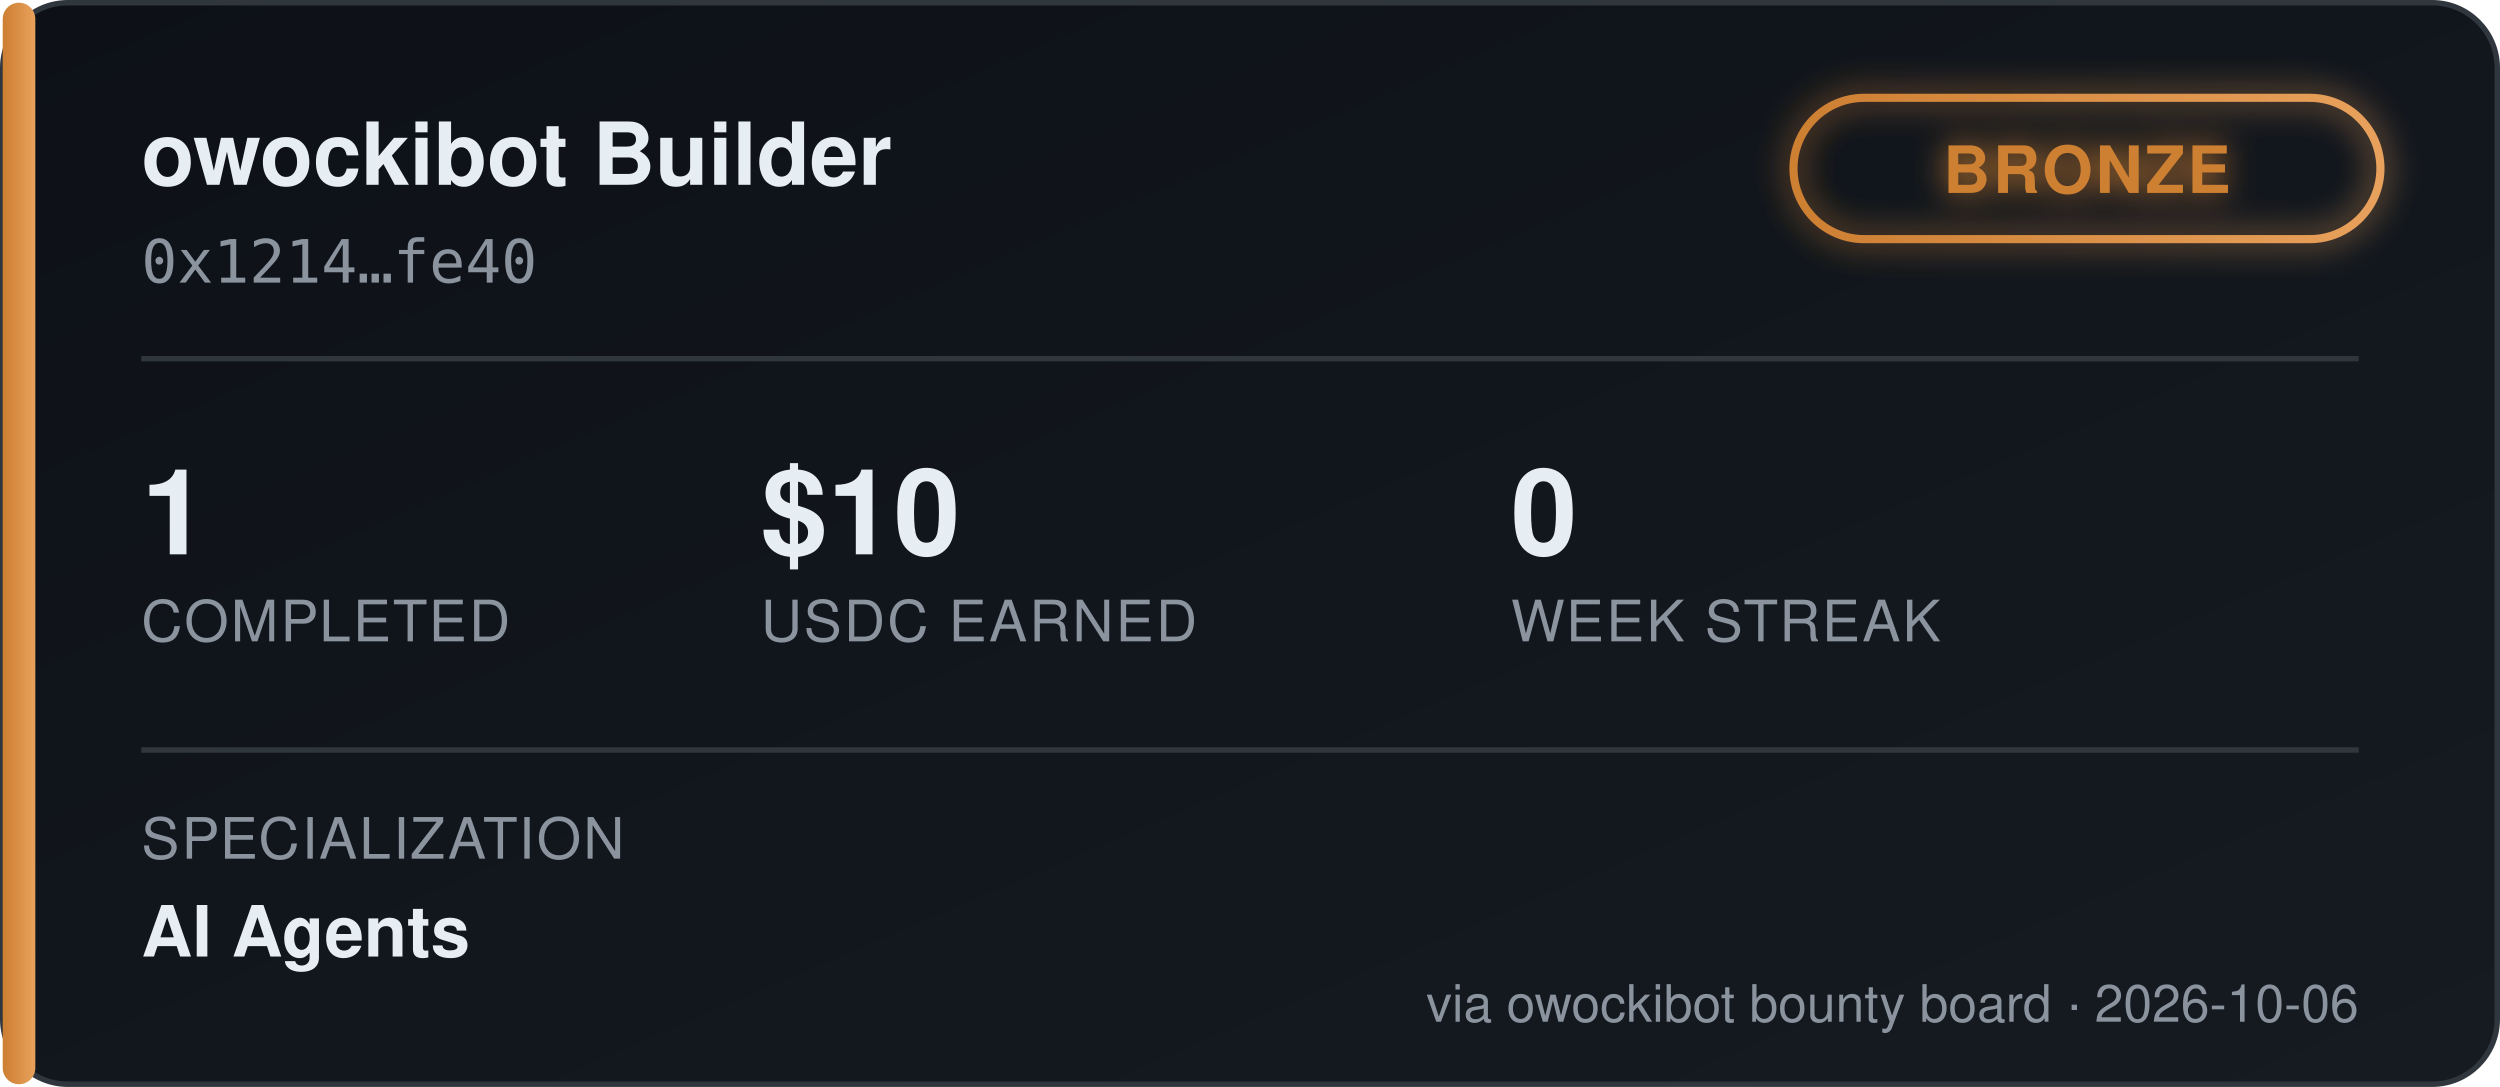
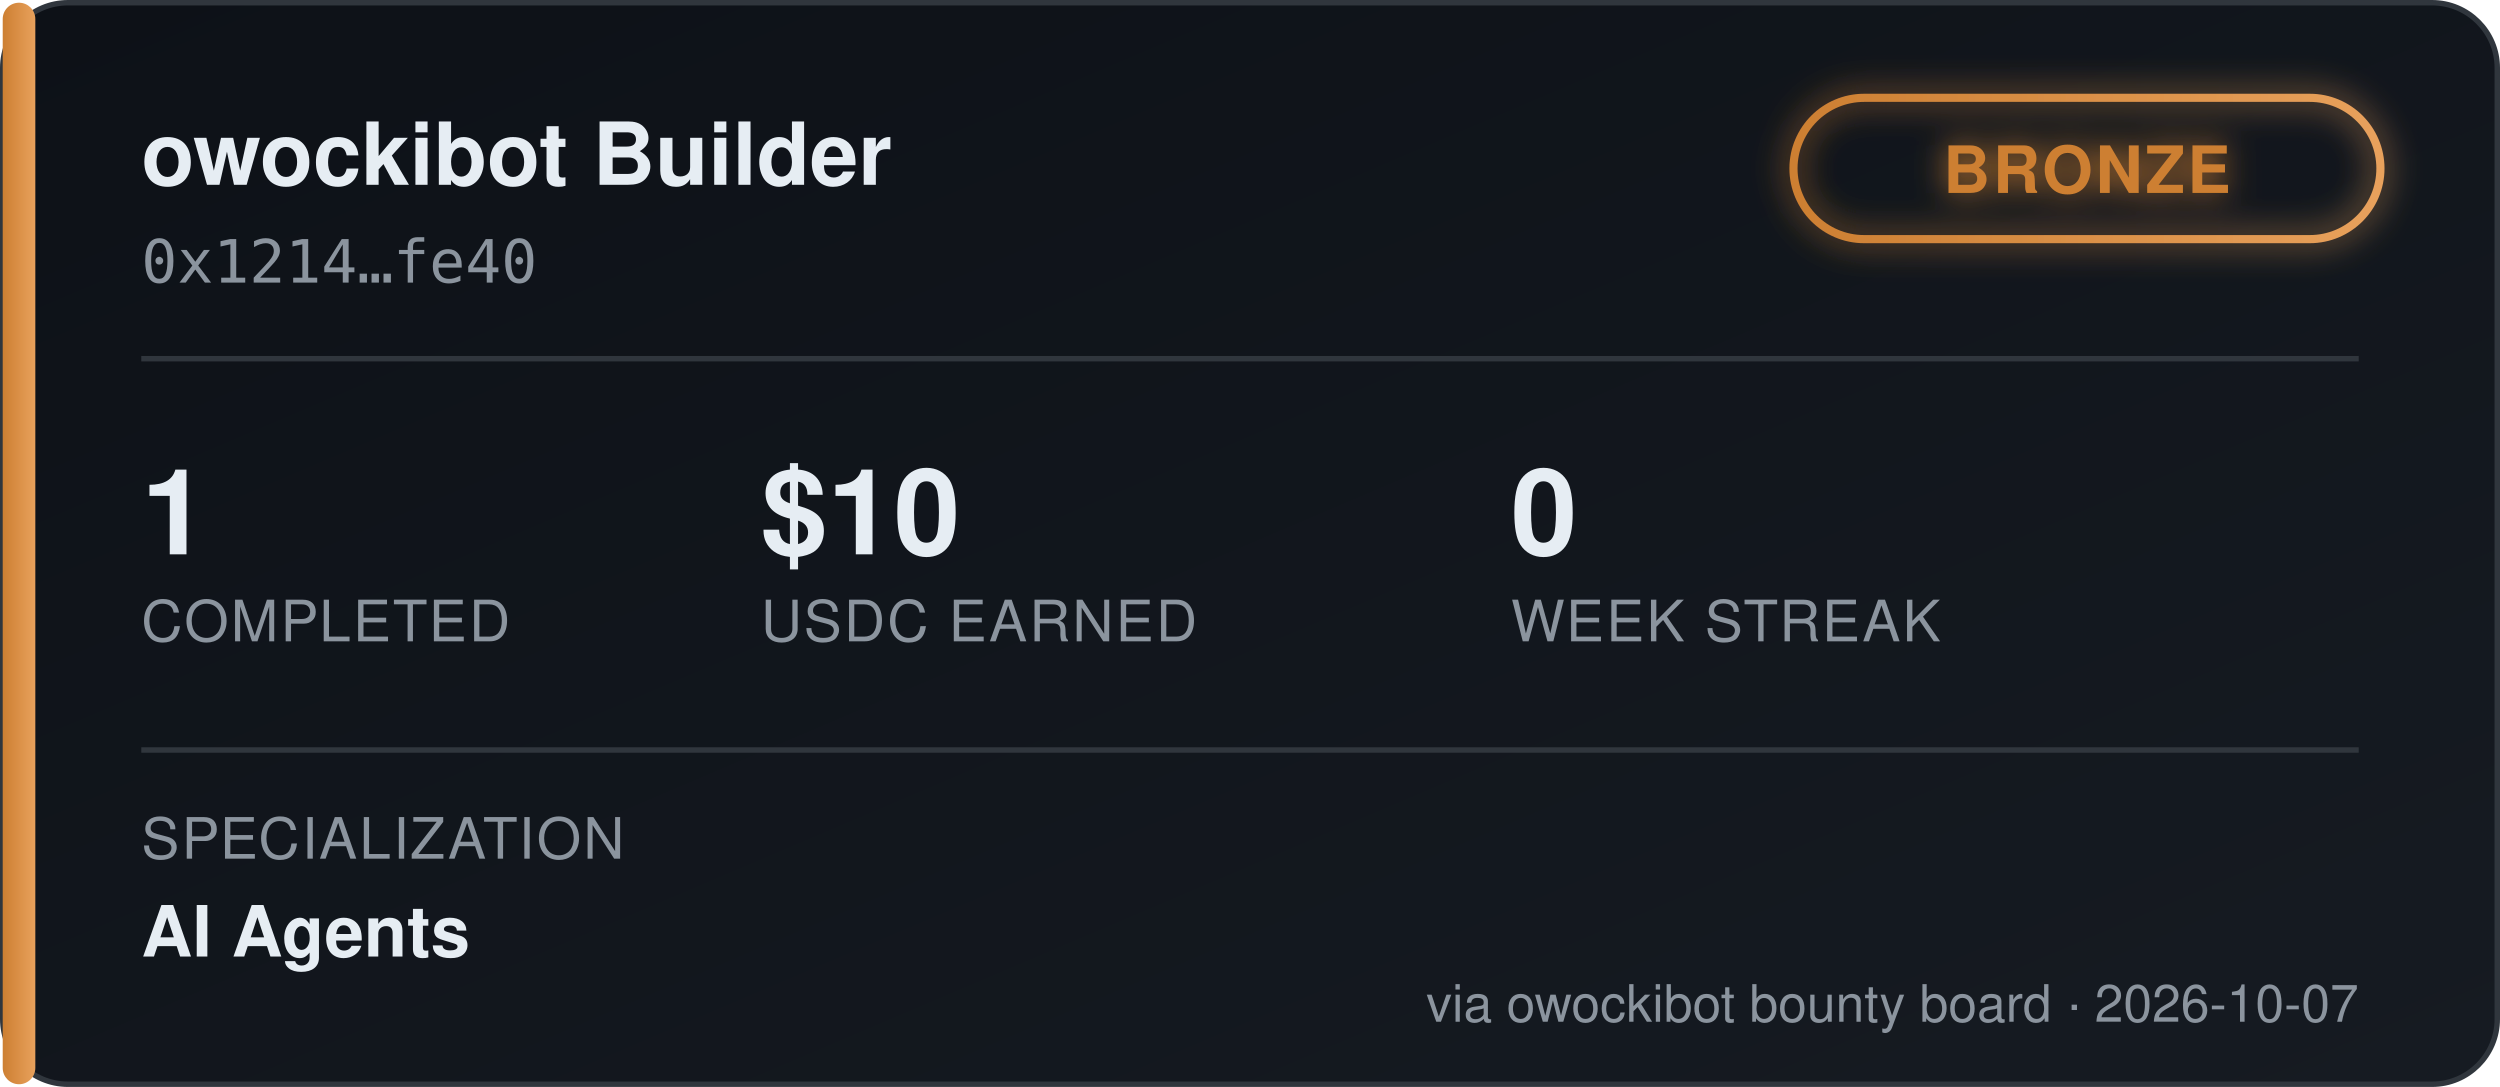
<svg xmlns="http://www.w3.org/2000/svg" width="460" height="200" viewBox="0 0 460 200" font-family="'Segoe UI', Helvetica, Arial, sans-serif">
  <defs>
    <linearGradient id="bgGrad" x1="0" y1="0" x2="1" y2="1">
      <stop offset="0%" stop-color="#0d1117" />
      <stop offset="100%" stop-color="#161b22" />
    </linearGradient>
    <linearGradient id="tierGrad" x1="0" y1="0" x2="1" y2="0">
      <stop offset="0%" stop-color="#cd7f32" />
      <stop offset="100%" stop-color="#e8a15c" />
    </linearGradient>
    <filter id="glow" x="-50%" y="-50%" width="200%" height="200%">
      <feGaussianBlur stdDeviation="3" result="blur" />
      <feMerge>
        <feMergeNode in="blur" />
        <feMergeNode in="SourceGraphic" />
      </feMerge>
    </filter>
  </defs>
  <rect x="0.5" y="0.5" width="459" height="199" rx="12" fill="url(#bgGrad)" stroke="#30363d" />
  <rect x="0.5" y="0.5" width="6" height="199" rx="3" fill="url(#tierGrad)" />
  <text x="26" y="34" fill="#e6edf3" font-size="16" font-weight="700">owockibot Builder</text>
  <text x="26" y="52" fill="#8b949e" font-size="11" font-family="monospace">0x1214…fe40</text>
  <g transform="translate(330, 18)" filter="url(#glow)">
    <rect x="0" y="0" width="108" height="26" rx="13" fill="none" stroke="url(#tierGrad)" stroke-width="1.5" />
    <text x="54" y="17.5" fill="#cd7f32" font-size="12" font-weight="700" text-anchor="middle" letter-spacing="0.5">BRONZE</text>
  </g>
  <line x1="26" y1="66" x2="434" y2="66" stroke="#30363d" stroke-width="1" />
  <g font-size="22" font-weight="700" fill="#e6edf3">
    <text x="26" y="102">1</text>
    <text x="140" y="102">$10</text>
    <text x="278" y="102">0</text>
  </g>
  <g font-size="10.5" fill="#8b949e" letter-spacing="0.4">
    <text x="26" y="118">COMPLETED</text>
    <text x="140" y="118">USDC EARNED</text>
    <text x="278" y="118">WEEK STREAK</text>
  </g>
  <line x1="26" y1="138" x2="434" y2="138" stroke="#30363d" stroke-width="1" />
  <text x="26" y="158" fill="#8b949e" font-size="10.5" letter-spacing="0.4">SPECIALIZATION</text>
  <text x="26" y="176" fill="#e6edf3" font-size="13" font-weight="600">AI Agents</text>
-   <text x="434" y="188" fill="#8b949e" font-size="9.5" text-anchor="end">via owockibot bounty board · 2026-10-06</text>
+   <text x="434" y="188" fill="#8b949e" font-size="9.5" text-anchor="end">via owockibot bounty board · 2026-10-07</text>
</svg>
